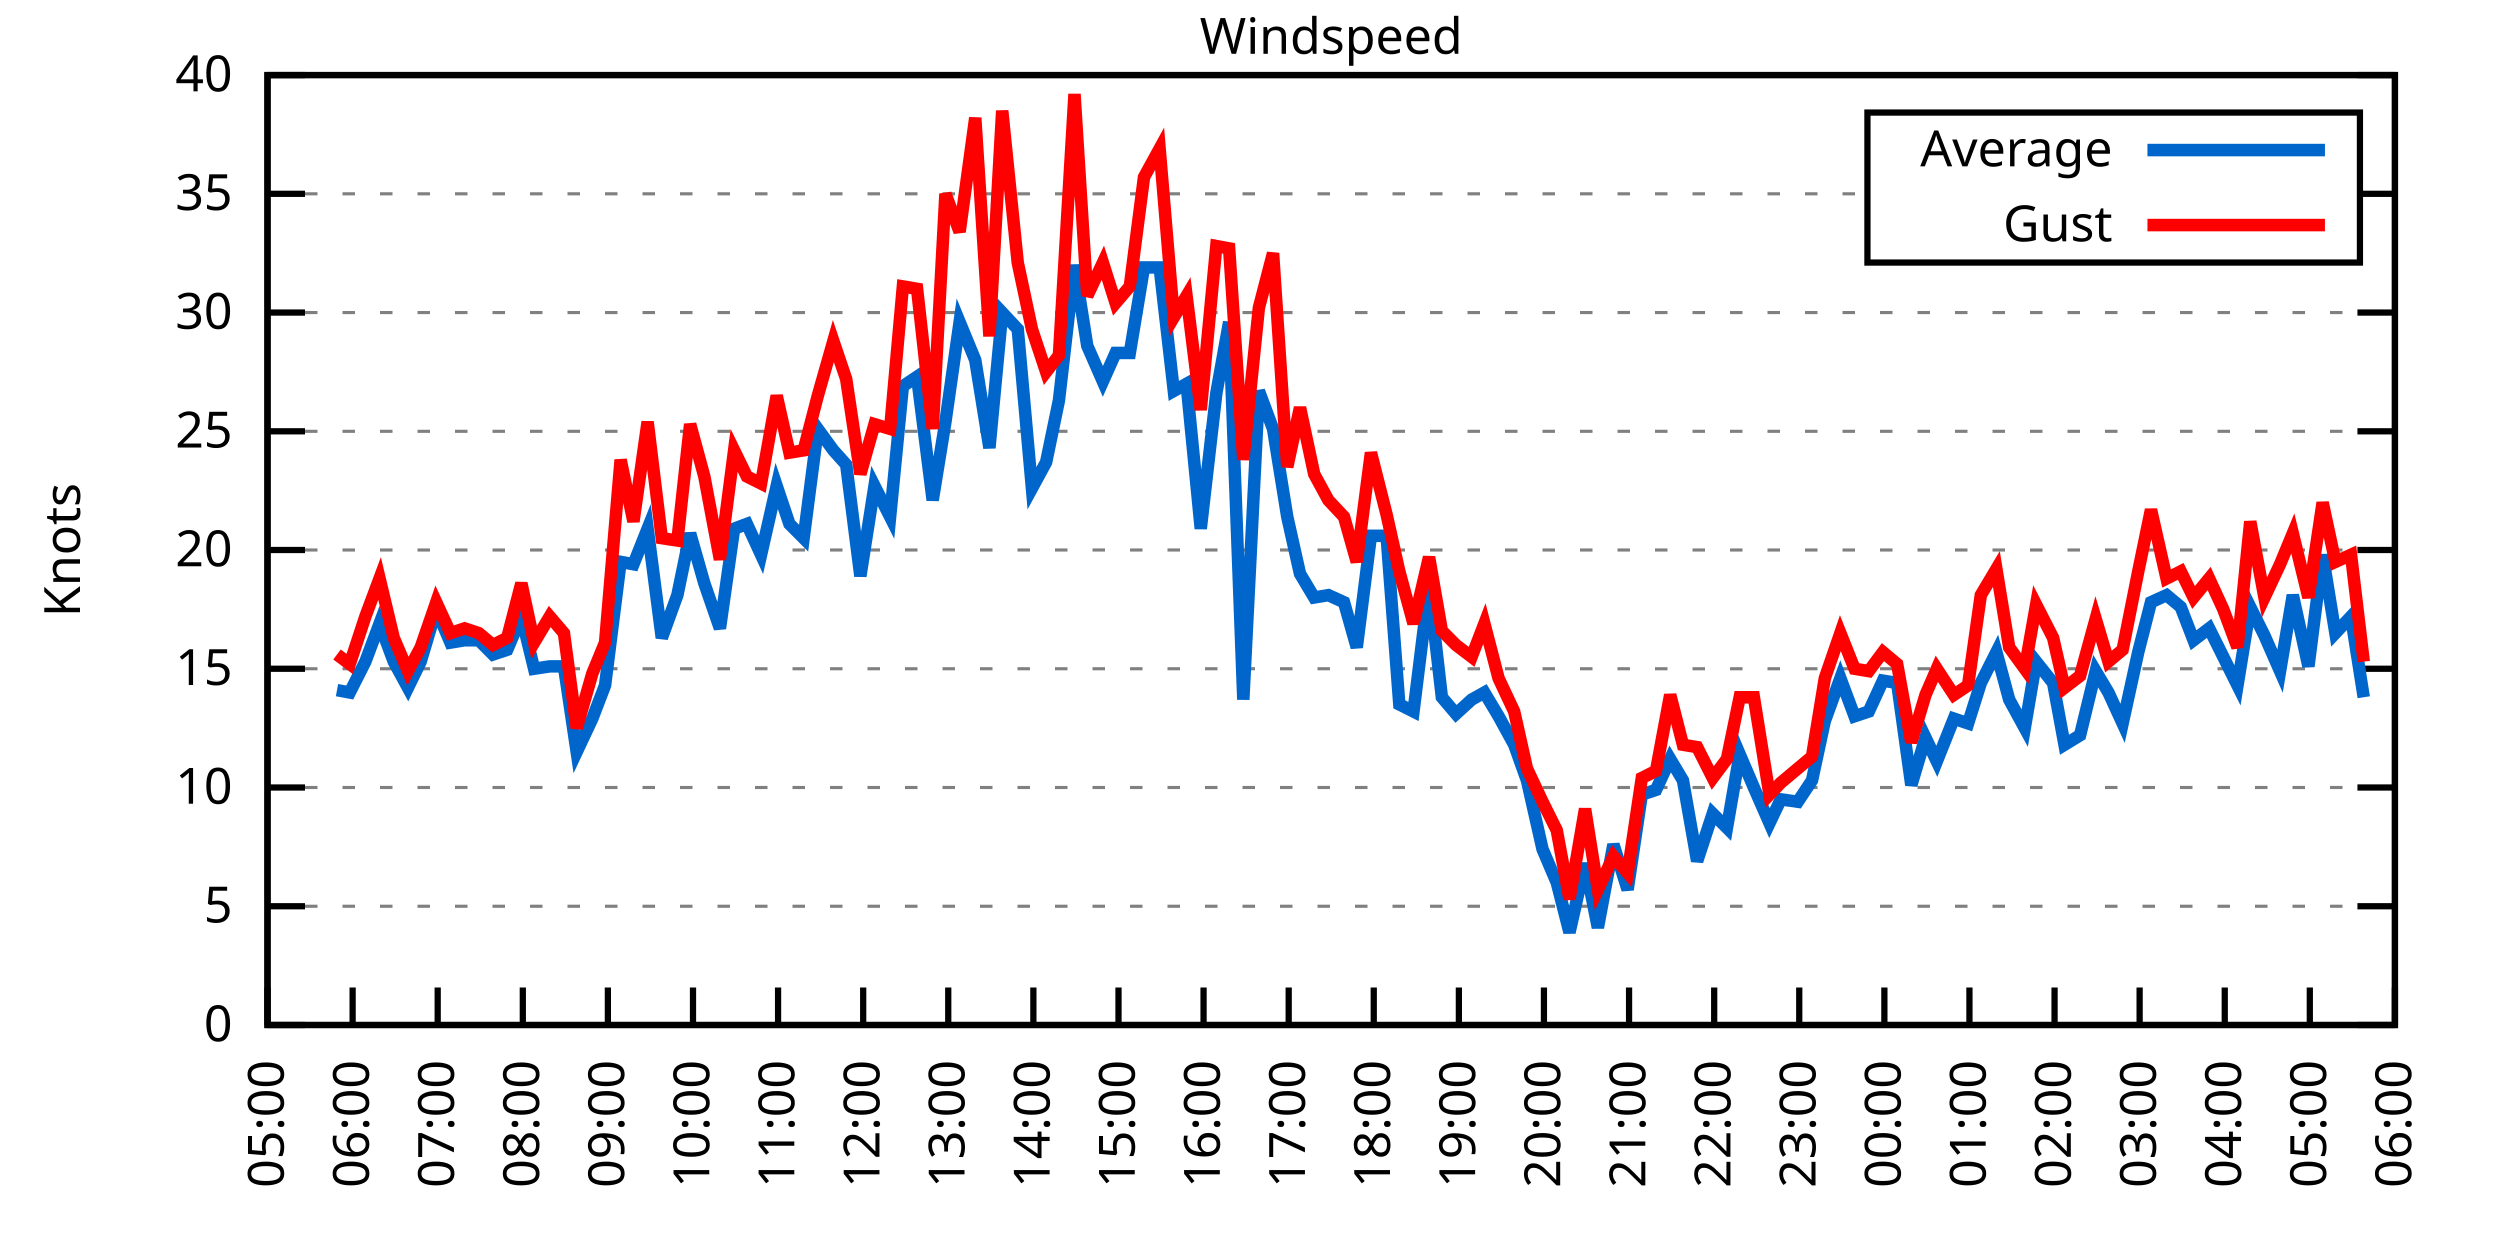
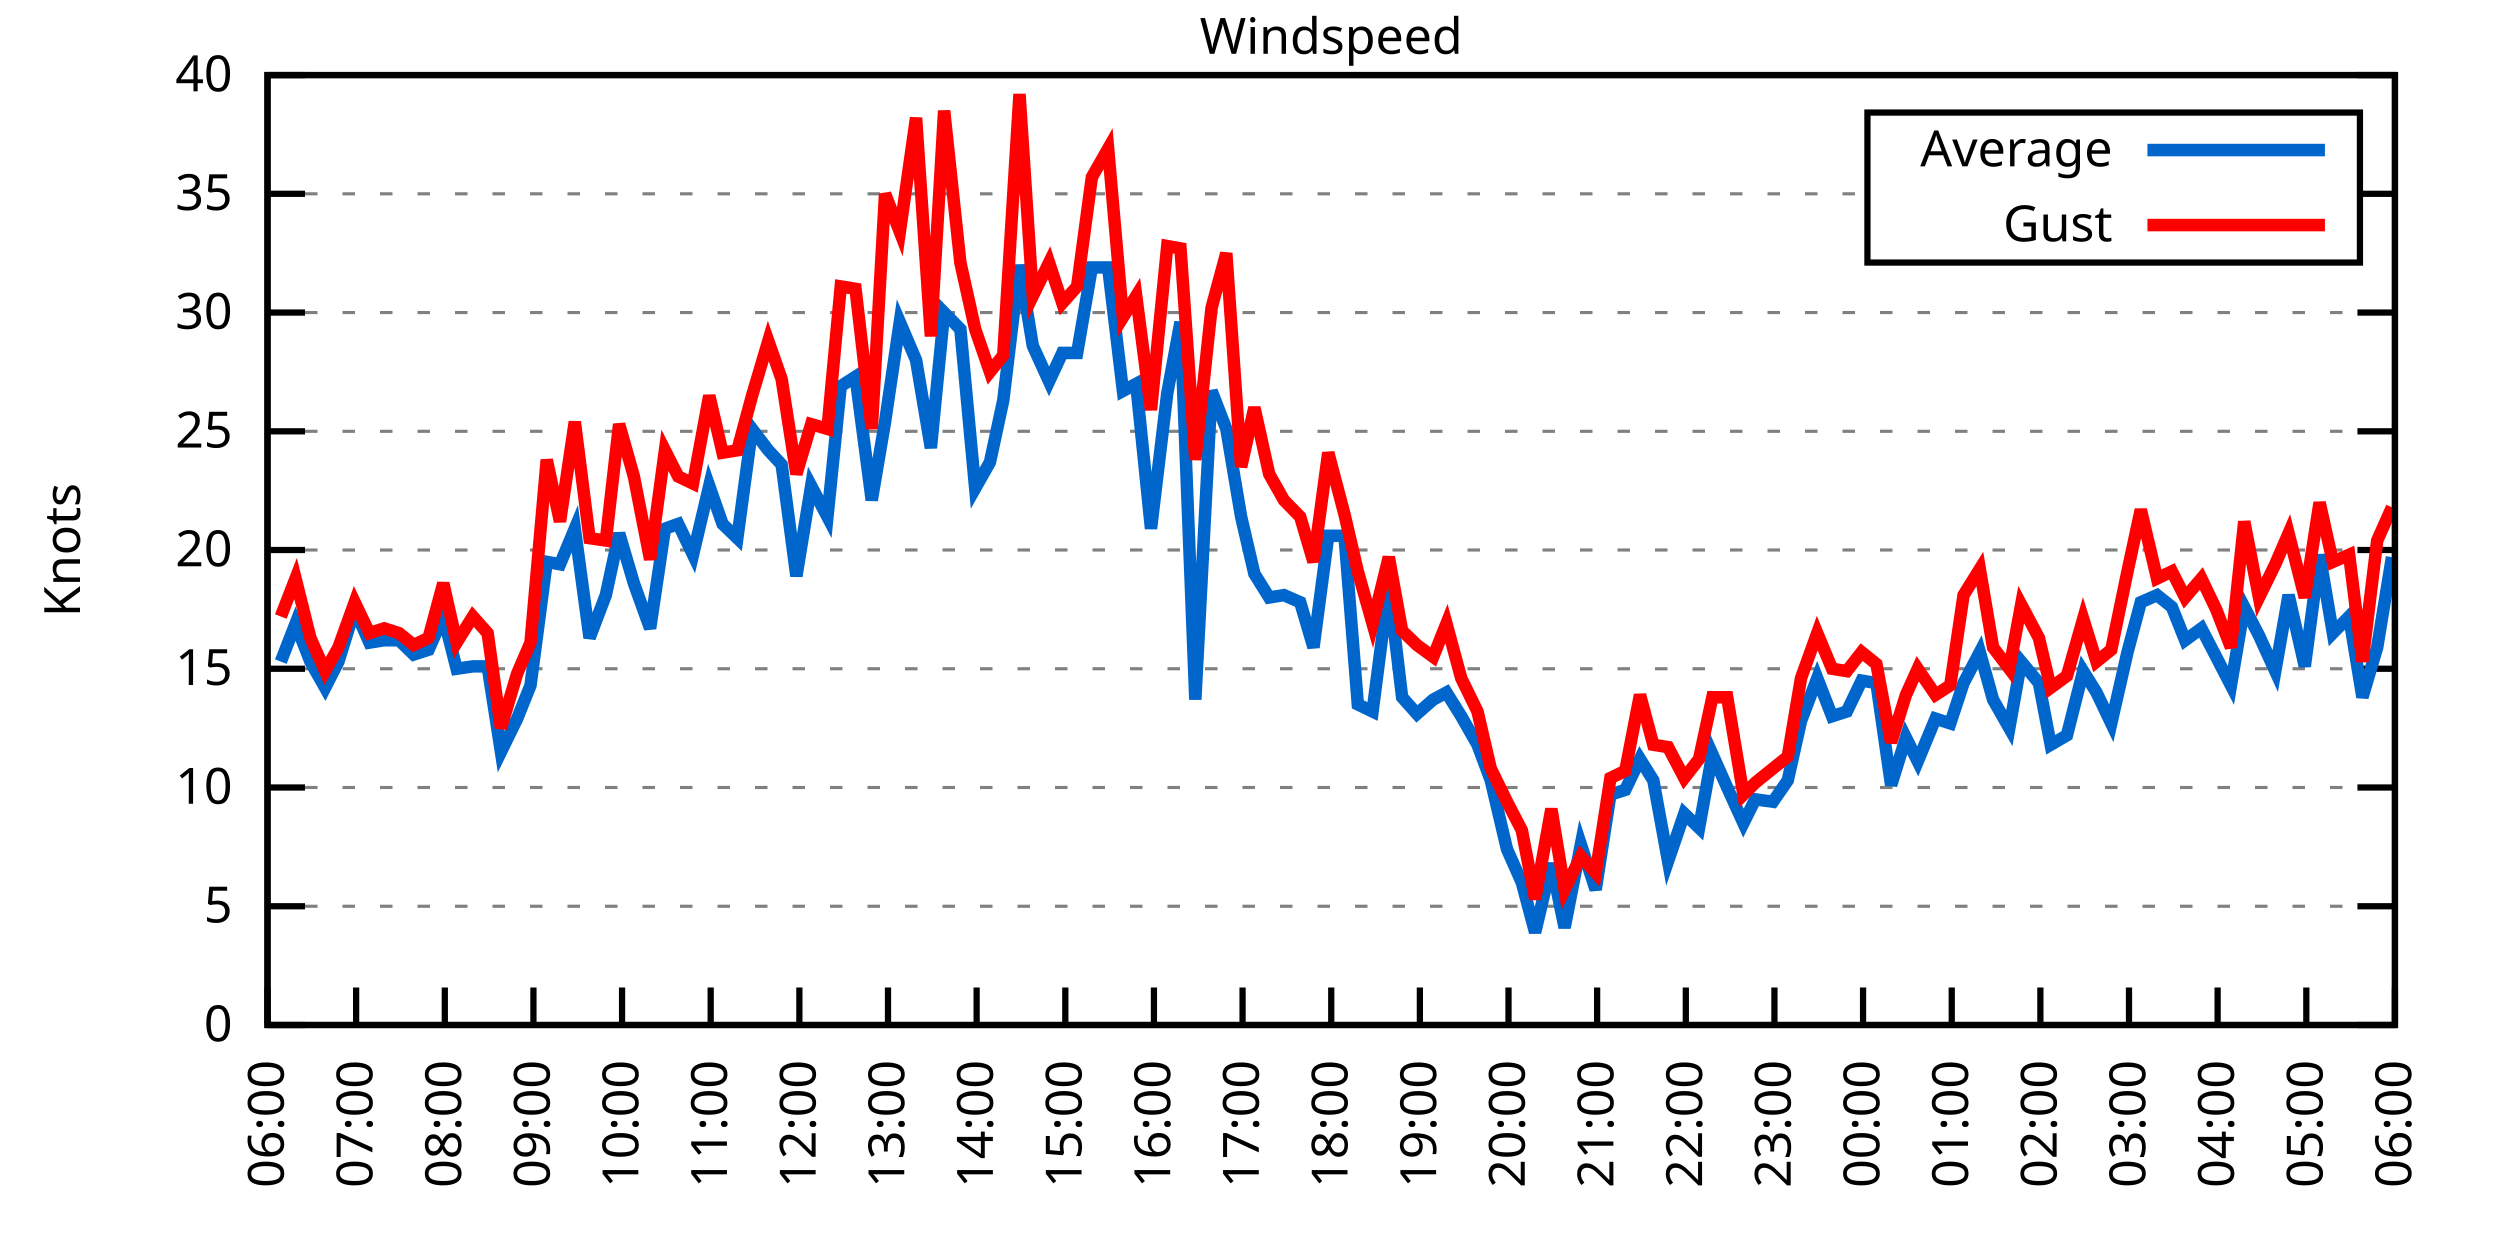
<svg xmlns="http://www.w3.org/2000/svg" xmlns:xlink="http://www.w3.org/1999/xlink" width="400" height="200" viewBox="0 0 400 200">
  <g id="gnuplot_canvas">
    <rect x="0" y="0" width="400" height="200" fill="none" />
    <defs>
      <circle id="gpDot" r="0.5" stroke-width="0.5" stroke="currentColor" />
      <path id="gpPt0" stroke-width="0.333" stroke="currentColor" d="M-1,0 h2 M0,-1 v2" />
      <path id="gpPt1" stroke-width="0.333" stroke="currentColor" d="M-1,-1 L1,1 M1,-1 L-1,1" />
      <path id="gpPt2" stroke-width="0.333" stroke="currentColor" d="M-1,0 L1,0 M0,-1 L0,1 M-1,-1 L1,1 M-1,1 L1,-1" />
      <rect id="gpPt3" stroke-width="0.333" stroke="currentColor" x="-1" y="-1" width="2" height="2" />
      <rect id="gpPt4" stroke-width="0.333" stroke="currentColor" fill="currentColor" x="-1" y="-1" width="2" height="2" />
      <circle id="gpPt5" stroke-width="0.333" stroke="currentColor" cx="0" cy="0" r="1" />
      <use xlink:href="#gpPt5" id="gpPt6" fill="currentColor" stroke="none" />
      <path id="gpPt7" stroke-width="0.333" stroke="currentColor" d="M0,-1.33 L-1.33,0.67 L1.33,0.67 z" />
      <use xlink:href="#gpPt7" id="gpPt8" fill="currentColor" stroke="none" />
      <use xlink:href="#gpPt7" id="gpPt9" stroke="currentColor" transform="rotate(180)" />
      <use xlink:href="#gpPt9" id="gpPt10" fill="currentColor" stroke="none" />
      <use xlink:href="#gpPt3" id="gpPt11" stroke="currentColor" transform="rotate(45)" />
      <use xlink:href="#gpPt11" id="gpPt12" fill="currentColor" stroke="none" />
      <path id="gpPt13" stroke-width="0.333" stroke="currentColor" d="M0,1.330 L1.265,0.411 L0.782,-1.067 L-0.782,-1.076 L-1.265,0.411 z" />
      <use xlink:href="#gpPt13" id="gpPt14" fill="currentColor" stroke="none" />
      <filter id="textbox" filterUnits="objectBoundingBox" x="0" y="0" height="1" width="1">
        <feFlood flood-color="white" flood-opacity="1" result="bgnd" />
        <feComposite in="SourceGraphic" in2="bgnd" operator="atop" />
      </filter>
      <filter id="greybox" filterUnits="objectBoundingBox" x="0" y="0" height="1" width="1">
        <feFlood flood-color="lightgrey" flood-opacity="1" result="grey" />
        <feComposite in="SourceGraphic" in2="grey" operator="atop" />
      </filter>
    </defs>
    <g fill="none" color="white" stroke="currentColor" stroke-width="1.00" stroke-linecap="butt" stroke-linejoin="miter">
</g>
    <g fill="none" color="black" stroke="currentColor" stroke-width="1.00" stroke-linecap="butt" stroke-linejoin="miter">
      <g stroke="none" shape-rendering="crispEdges">
        <polygon fill="rgb(255, 255, 255)" points="42.80,164.00 383.18,164.00 383.18,12.02 42.80,12.02 " />
      </g>
    </g>
    <g fill="none" color="black" stroke="currentColor" stroke-width="1.00" stroke-linecap="butt" stroke-linejoin="miter">
</g>
    <g fill="none" color="black" stroke="black" stroke-width="0.50" stroke-linecap="butt" stroke-linejoin="miter">
</g>
    <g fill="none" color="gray" stroke="currentColor" stroke-width="0.50" stroke-linecap="butt" stroke-linejoin="miter">
      <path stroke="gray" stroke-dasharray="2,4" class="gridline" d="M42.80,164.00 L383.19,164.00  " />
    </g>
    <g fill="none" color="gray" stroke="gray" stroke-width="1.00" stroke-linecap="butt" stroke-linejoin="miter">
</g>
    <g fill="none" color="black" stroke="currentColor" stroke-width="1.00" stroke-linecap="butt" stroke-linejoin="miter">
      <path stroke="black" d="M42.80,164.00 L48.80,164.00 M383.19,164.00 L377.19,164.00  " />
      <g transform="translate(37.20,166.60)" stroke="none" fill="black" font-family="Sans" font-size="8.00" text-anchor="end">
        <text>
          <tspan font-family="Sans"> 0</tspan>
        </text>
      </g>
    </g>
    <g fill="none" color="black" stroke="currentColor" stroke-width="1.00" stroke-linecap="butt" stroke-linejoin="miter">
</g>
    <g fill="none" color="black" stroke="black" stroke-width="0.50" stroke-linecap="butt" stroke-linejoin="miter">
</g>
    <g fill="none" color="gray" stroke="currentColor" stroke-width="0.50" stroke-linecap="butt" stroke-linejoin="miter">
      <path stroke="gray" stroke-dasharray="2,4" class="gridline" d="M42.80,145.00 L383.19,145.00  " />
    </g>
    <g fill="none" color="gray" stroke="gray" stroke-width="1.00" stroke-linecap="butt" stroke-linejoin="miter">
</g>
    <g fill="none" color="black" stroke="currentColor" stroke-width="1.00" stroke-linecap="butt" stroke-linejoin="miter">
      <path stroke="black" d="M42.80,145.00 L48.80,145.00 M383.19,145.00 L377.19,145.00  " />
      <g transform="translate(37.20,147.60)" stroke="none" fill="black" font-family="Sans" font-size="8.00" text-anchor="end">
        <text>
          <tspan font-family="Sans"> 5</tspan>
        </text>
      </g>
    </g>
    <g fill="none" color="black" stroke="currentColor" stroke-width="1.00" stroke-linecap="butt" stroke-linejoin="miter">
</g>
    <g fill="none" color="black" stroke="black" stroke-width="0.50" stroke-linecap="butt" stroke-linejoin="miter">
</g>
    <g fill="none" color="gray" stroke="currentColor" stroke-width="0.50" stroke-linecap="butt" stroke-linejoin="miter">
      <path stroke="gray" stroke-dasharray="2,4" class="gridline" d="M42.80,126.00 L383.19,126.00  " />
    </g>
    <g fill="none" color="gray" stroke="gray" stroke-width="1.00" stroke-linecap="butt" stroke-linejoin="miter">
</g>
    <g fill="none" color="black" stroke="currentColor" stroke-width="1.00" stroke-linecap="butt" stroke-linejoin="miter">
      <path stroke="black" d="M42.80,126.00 L48.80,126.00 M383.19,126.00 L377.19,126.00  " />
      <g transform="translate(37.20,128.60)" stroke="none" fill="black" font-family="Sans" font-size="8.00" text-anchor="end">
        <text>
          <tspan font-family="Sans"> 10</tspan>
        </text>
      </g>
    </g>
    <g fill="none" color="black" stroke="currentColor" stroke-width="1.00" stroke-linecap="butt" stroke-linejoin="miter">
</g>
    <g fill="none" color="black" stroke="black" stroke-width="0.50" stroke-linecap="butt" stroke-linejoin="miter">
</g>
    <g fill="none" color="gray" stroke="currentColor" stroke-width="0.50" stroke-linecap="butt" stroke-linejoin="miter">
      <path stroke="gray" stroke-dasharray="2,4" class="gridline" d="M42.80,107.00 L383.19,107.00  " />
    </g>
    <g fill="none" color="gray" stroke="gray" stroke-width="1.00" stroke-linecap="butt" stroke-linejoin="miter">
</g>
    <g fill="none" color="black" stroke="currentColor" stroke-width="1.00" stroke-linecap="butt" stroke-linejoin="miter">
      <path stroke="black" d="M42.80,107.00 L48.80,107.00 M383.19,107.00 L377.19,107.00  " />
      <g transform="translate(37.20,109.60)" stroke="none" fill="black" font-family="Sans" font-size="8.00" text-anchor="end">
        <text>
          <tspan font-family="Sans"> 15</tspan>
        </text>
      </g>
    </g>
    <g fill="none" color="black" stroke="currentColor" stroke-width="1.00" stroke-linecap="butt" stroke-linejoin="miter">
</g>
    <g fill="none" color="black" stroke="black" stroke-width="0.50" stroke-linecap="butt" stroke-linejoin="miter">
</g>
    <g fill="none" color="gray" stroke="currentColor" stroke-width="0.50" stroke-linecap="butt" stroke-linejoin="miter">
      <path stroke="gray" stroke-dasharray="2,4" class="gridline" d="M42.80,88.00 L383.19,88.00  " />
    </g>
    <g fill="none" color="gray" stroke="gray" stroke-width="1.00" stroke-linecap="butt" stroke-linejoin="miter">
</g>
    <g fill="none" color="black" stroke="currentColor" stroke-width="1.00" stroke-linecap="butt" stroke-linejoin="miter">
      <path stroke="black" d="M42.80,88.00 L48.80,88.00 M383.19,88.00 L377.19,88.00  " />
      <g transform="translate(37.20,90.60)" stroke="none" fill="black" font-family="Sans" font-size="8.00" text-anchor="end">
        <text>
          <tspan font-family="Sans"> 20</tspan>
        </text>
      </g>
    </g>
    <g fill="none" color="black" stroke="currentColor" stroke-width="1.00" stroke-linecap="butt" stroke-linejoin="miter">
</g>
    <g fill="none" color="black" stroke="black" stroke-width="0.50" stroke-linecap="butt" stroke-linejoin="miter">
</g>
    <g fill="none" color="gray" stroke="currentColor" stroke-width="0.50" stroke-linecap="butt" stroke-linejoin="miter">
      <path stroke="gray" stroke-dasharray="2,4" class="gridline" d="M42.80,69.01 L383.19,69.01  " />
    </g>
    <g fill="none" color="gray" stroke="gray" stroke-width="1.00" stroke-linecap="butt" stroke-linejoin="miter">
</g>
    <g fill="none" color="black" stroke="currentColor" stroke-width="1.00" stroke-linecap="butt" stroke-linejoin="miter">
      <path stroke="black" d="M42.80,69.01 L48.80,69.01 M383.19,69.01 L377.19,69.01  " />
      <g transform="translate(37.20,71.61)" stroke="none" fill="black" font-family="Sans" font-size="8.00" text-anchor="end">
        <text>
          <tspan font-family="Sans"> 25</tspan>
        </text>
      </g>
    </g>
    <g fill="none" color="black" stroke="currentColor" stroke-width="1.00" stroke-linecap="butt" stroke-linejoin="miter">
</g>
    <g fill="none" color="black" stroke="black" stroke-width="0.50" stroke-linecap="butt" stroke-linejoin="miter">
</g>
    <g fill="none" color="gray" stroke="currentColor" stroke-width="0.50" stroke-linecap="butt" stroke-linejoin="miter">
      <path stroke="gray" stroke-dasharray="2,4" class="gridline" d="M42.80,50.01 L383.19,50.01  " />
    </g>
    <g fill="none" color="gray" stroke="gray" stroke-width="1.00" stroke-linecap="butt" stroke-linejoin="miter">
</g>
    <g fill="none" color="black" stroke="currentColor" stroke-width="1.00" stroke-linecap="butt" stroke-linejoin="miter">
      <path stroke="black" d="M42.80,50.01 L48.80,50.01 M383.19,50.01 L377.19,50.01  " />
      <g transform="translate(37.20,52.61)" stroke="none" fill="black" font-family="Sans" font-size="8.00" text-anchor="end">
        <text>
          <tspan font-family="Sans"> 30</tspan>
        </text>
      </g>
    </g>
    <g fill="none" color="black" stroke="currentColor" stroke-width="1.00" stroke-linecap="butt" stroke-linejoin="miter">
</g>
    <g fill="none" color="black" stroke="black" stroke-width="0.50" stroke-linecap="butt" stroke-linejoin="miter">
</g>
    <g fill="none" color="gray" stroke="currentColor" stroke-width="0.50" stroke-linecap="butt" stroke-linejoin="miter">
      <path stroke="gray" stroke-dasharray="2,4" class="gridline" d="M42.80,31.01 L298.79,31.01 M377.59,31.01 L383.19,31.01  " />
    </g>
    <g fill="none" color="gray" stroke="gray" stroke-width="1.00" stroke-linecap="butt" stroke-linejoin="miter">
</g>
    <g fill="none" color="black" stroke="currentColor" stroke-width="1.00" stroke-linecap="butt" stroke-linejoin="miter">
      <path stroke="black" d="M42.80,31.01 L48.80,31.01 M383.19,31.01 L377.19,31.01  " />
      <g transform="translate(37.20,33.61)" stroke="none" fill="black" font-family="Sans" font-size="8.00" text-anchor="end">
        <text>
          <tspan font-family="Sans"> 35</tspan>
        </text>
      </g>
    </g>
    <g fill="none" color="black" stroke="currentColor" stroke-width="1.00" stroke-linecap="butt" stroke-linejoin="miter">
</g>
    <g fill="none" color="black" stroke="black" stroke-width="0.50" stroke-linecap="butt" stroke-linejoin="miter">
</g>
    <g fill="none" color="gray" stroke="currentColor" stroke-width="0.50" stroke-linecap="butt" stroke-linejoin="miter">
      <path stroke="gray" stroke-dasharray="2,4" class="gridline" d="M42.80,12.01 L383.19,12.01  " />
    </g>
    <g fill="none" color="gray" stroke="gray" stroke-width="1.00" stroke-linecap="butt" stroke-linejoin="miter">
</g>
    <g fill="none" color="black" stroke="currentColor" stroke-width="1.00" stroke-linecap="butt" stroke-linejoin="miter">
      <path stroke="black" d="M42.80,12.01 L48.80,12.01 M383.19,12.01 L377.19,12.01  " />
      <g transform="translate(37.20,14.61)" stroke="none" fill="black" font-family="Sans" font-size="8.00" text-anchor="end">
        <text>
          <tspan font-family="Sans"> 40</tspan>
        </text>
      </g>
    </g>
    <g fill="none" color="black" stroke="currentColor" stroke-width="1.00" stroke-linecap="butt" stroke-linejoin="miter">
      <path stroke="black" d="M42.80,164.00 L42.80,158.00  " />
      <g transform="translate(45.40,169.60) rotate(270.00)" stroke="none" fill="black" font-family="Sans" font-size="8.00" text-anchor="end">
        <text>
-           <tspan font-family="Sans">05:00</tspan>
-         </text>
-       </g>
-     </g>
-     <g fill="none" color="black" stroke="currentColor" stroke-width="1.00" stroke-linecap="butt" stroke-linejoin="miter">
-       <path stroke="black" d="M56.42,164.00 L56.42,158.00  " />
-       <g transform="translate(59.02,169.60) rotate(270.00)" stroke="none" fill="black" font-family="Sans" font-size="8.00" text-anchor="end">
-         <text>
          <tspan font-family="Sans">06:00</tspan>
        </text>
      </g>
    </g>
    <g fill="none" color="black" stroke="currentColor" stroke-width="1.00" stroke-linecap="butt" stroke-linejoin="miter">
-       <path stroke="black" d="M70.03,164.00 L70.03,158.00  " />
-       <g transform="translate(72.63,169.60) rotate(270.00)" stroke="none" fill="black" font-family="Sans" font-size="8.00" text-anchor="end">
+       <path stroke="black" d="M56.98,164.00 L56.98,158.00  " />
+       <g transform="translate(59.58,169.60) rotate(270.00)" stroke="none" fill="black" font-family="Sans" font-size="8.00" text-anchor="end">
        <text>
          <tspan font-family="Sans">07:00</tspan>
        </text>
      </g>
    </g>
    <g fill="none" color="black" stroke="currentColor" stroke-width="1.00" stroke-linecap="butt" stroke-linejoin="miter">
-       <path stroke="black" d="M83.65,164.00 L83.65,158.00  " />
-       <g transform="translate(86.25,169.60) rotate(270.00)" stroke="none" fill="black" font-family="Sans" font-size="8.00" text-anchor="end">
+       <path stroke="black" d="M71.17,164.00 L71.17,158.00  " />
+       <g transform="translate(73.77,169.60) rotate(270.00)" stroke="none" fill="black" font-family="Sans" font-size="8.00" text-anchor="end">
        <text>
          <tspan font-family="Sans">08:00</tspan>
        </text>
      </g>
    </g>
    <g fill="none" color="black" stroke="currentColor" stroke-width="1.00" stroke-linecap="butt" stroke-linejoin="miter">
-       <path stroke="black" d="M97.26,164.00 L97.26,158.00  " />
-       <g transform="translate(99.86,169.60) rotate(270.00)" stroke="none" fill="black" font-family="Sans" font-size="8.00" text-anchor="end">
+       <path stroke="black" d="M85.35,164.00 L85.35,158.00  " />
+       <g transform="translate(87.95,169.60) rotate(270.00)" stroke="none" fill="black" font-family="Sans" font-size="8.00" text-anchor="end">
        <text>
          <tspan font-family="Sans">09:00</tspan>
        </text>
      </g>
    </g>
    <g fill="none" color="black" stroke="currentColor" stroke-width="1.00" stroke-linecap="butt" stroke-linejoin="miter">
-       <path stroke="black" d="M110.88,164.00 L110.88,158.00  " />
-       <g transform="translate(113.48,169.60) rotate(270.00)" stroke="none" fill="black" font-family="Sans" font-size="8.00" text-anchor="end">
+       <path stroke="black" d="M99.53,164.00 L99.53,158.00  " />
+       <g transform="translate(102.13,169.60) rotate(270.00)" stroke="none" fill="black" font-family="Sans" font-size="8.00" text-anchor="end">
        <text>
          <tspan font-family="Sans">10:00</tspan>
        </text>
      </g>
    </g>
    <g fill="none" color="black" stroke="currentColor" stroke-width="1.00" stroke-linecap="butt" stroke-linejoin="miter">
-       <path stroke="black" d="M124.49,164.00 L124.49,158.00  " />
-       <g transform="translate(127.09,169.60) rotate(270.00)" stroke="none" fill="black" font-family="Sans" font-size="8.00" text-anchor="end">
+       <path stroke="black" d="M113.71,164.00 L113.71,158.00  " />
+       <g transform="translate(116.31,169.60) rotate(270.00)" stroke="none" fill="black" font-family="Sans" font-size="8.00" text-anchor="end">
        <text>
          <tspan font-family="Sans">11:00</tspan>
        </text>
      </g>
    </g>
    <g fill="none" color="black" stroke="currentColor" stroke-width="1.00" stroke-linecap="butt" stroke-linejoin="miter">
-       <path stroke="black" d="M138.11,164.00 L138.11,158.00  " />
-       <g transform="translate(140.71,169.60) rotate(270.00)" stroke="none" fill="black" font-family="Sans" font-size="8.00" text-anchor="end">
+       <path stroke="black" d="M127.90,164.00 L127.90,158.00  " />
+       <g transform="translate(130.50,169.60) rotate(270.00)" stroke="none" fill="black" font-family="Sans" font-size="8.00" text-anchor="end">
        <text>
          <tspan font-family="Sans">12:00</tspan>
        </text>
      </g>
    </g>
    <g fill="none" color="black" stroke="currentColor" stroke-width="1.00" stroke-linecap="butt" stroke-linejoin="miter">
-       <path stroke="black" d="M151.72,164.00 L151.72,158.00  " />
-       <g transform="translate(154.32,169.60) rotate(270.00)" stroke="none" fill="black" font-family="Sans" font-size="8.00" text-anchor="end">
+       <path stroke="black" d="M142.08,164.00 L142.08,158.00  " />
+       <g transform="translate(144.68,169.60) rotate(270.00)" stroke="none" fill="black" font-family="Sans" font-size="8.00" text-anchor="end">
        <text>
          <tspan font-family="Sans">13:00</tspan>
        </text>
      </g>
    </g>
    <g fill="none" color="black" stroke="currentColor" stroke-width="1.00" stroke-linecap="butt" stroke-linejoin="miter">
-       <path stroke="black" d="M165.34,164.00 L165.34,158.00  " />
-       <g transform="translate(167.94,169.60) rotate(270.00)" stroke="none" fill="black" font-family="Sans" font-size="8.00" text-anchor="end">
+       <path stroke="black" d="M156.26,164.00 L156.26,158.00  " />
+       <g transform="translate(158.86,169.60) rotate(270.00)" stroke="none" fill="black" font-family="Sans" font-size="8.00" text-anchor="end">
        <text>
          <tspan font-family="Sans">14:00</tspan>
        </text>
      </g>
    </g>
    <g fill="none" color="black" stroke="currentColor" stroke-width="1.00" stroke-linecap="butt" stroke-linejoin="miter">
-       <path stroke="black" d="M178.96,164.00 L178.96,158.00  " />
-       <g transform="translate(181.56,169.60) rotate(270.00)" stroke="none" fill="black" font-family="Sans" font-size="8.00" text-anchor="end">
+       <path stroke="black" d="M170.45,164.00 L170.45,158.00  " />
+       <g transform="translate(173.05,169.60) rotate(270.00)" stroke="none" fill="black" font-family="Sans" font-size="8.00" text-anchor="end">
        <text>
          <tspan font-family="Sans">15:00</tspan>
        </text>
      </g>
    </g>
    <g fill="none" color="black" stroke="currentColor" stroke-width="1.00" stroke-linecap="butt" stroke-linejoin="miter">
-       <path stroke="black" d="M192.57,164.00 L192.57,158.00  " />
-       <g transform="translate(195.17,169.60) rotate(270.00)" stroke="none" fill="black" font-family="Sans" font-size="8.00" text-anchor="end">
+       <path stroke="black" d="M184.63,164.00 L184.63,158.00  " />
+       <g transform="translate(187.23,169.60) rotate(270.00)" stroke="none" fill="black" font-family="Sans" font-size="8.00" text-anchor="end">
        <text>
          <tspan font-family="Sans">16:00</tspan>
        </text>
      </g>
    </g>
    <g fill="none" color="black" stroke="currentColor" stroke-width="1.00" stroke-linecap="butt" stroke-linejoin="miter">
-       <path stroke="black" d="M206.19,164.00 L206.19,158.00  " />
-       <g transform="translate(208.79,169.60) rotate(270.00)" stroke="none" fill="black" font-family="Sans" font-size="8.00" text-anchor="end">
+       <path stroke="black" d="M198.81,164.00 L198.81,158.00  " />
+       <g transform="translate(201.41,169.60) rotate(270.00)" stroke="none" fill="black" font-family="Sans" font-size="8.00" text-anchor="end">
        <text>
          <tspan font-family="Sans">17:00</tspan>
        </text>
      </g>
    </g>
    <g fill="none" color="black" stroke="currentColor" stroke-width="1.00" stroke-linecap="butt" stroke-linejoin="miter">
-       <path stroke="black" d="M219.80,164.00 L219.80,158.00  " />
-       <g transform="translate(222.40,169.60) rotate(270.00)" stroke="none" fill="black" font-family="Sans" font-size="8.00" text-anchor="end">
+       <path stroke="black" d="M213.00,164.00 L213.00,158.00  " />
+       <g transform="translate(215.60,169.60) rotate(270.00)" stroke="none" fill="black" font-family="Sans" font-size="8.00" text-anchor="end">
        <text>
          <tspan font-family="Sans">18:00</tspan>
        </text>
      </g>
    </g>
    <g fill="none" color="black" stroke="currentColor" stroke-width="1.00" stroke-linecap="butt" stroke-linejoin="miter">
-       <path stroke="black" d="M233.42,164.00 L233.42,158.00  " />
-       <g transform="translate(236.02,169.60) rotate(270.00)" stroke="none" fill="black" font-family="Sans" font-size="8.00" text-anchor="end">
+       <path stroke="black" d="M227.18,164.00 L227.18,158.00  " />
+       <g transform="translate(229.78,169.60) rotate(270.00)" stroke="none" fill="black" font-family="Sans" font-size="8.00" text-anchor="end">
        <text>
          <tspan font-family="Sans">19:00</tspan>
        </text>
      </g>
    </g>
    <g fill="none" color="black" stroke="currentColor" stroke-width="1.00" stroke-linecap="butt" stroke-linejoin="miter">
-       <path stroke="black" d="M247.03,164.00 L247.03,158.00  " />
-       <g transform="translate(249.63,169.60) rotate(270.00)" stroke="none" fill="black" font-family="Sans" font-size="8.00" text-anchor="end">
+       <path stroke="black" d="M241.36,164.00 L241.36,158.00  " />
+       <g transform="translate(243.96,169.60) rotate(270.00)" stroke="none" fill="black" font-family="Sans" font-size="8.00" text-anchor="end">
        <text>
          <tspan font-family="Sans">20:00</tspan>
        </text>
      </g>
    </g>
    <g fill="none" color="black" stroke="currentColor" stroke-width="1.00" stroke-linecap="butt" stroke-linejoin="miter">
-       <path stroke="black" d="M260.65,164.00 L260.65,158.00  " />
-       <g transform="translate(263.25,169.60) rotate(270.00)" stroke="none" fill="black" font-family="Sans" font-size="8.00" text-anchor="end">
+       <path stroke="black" d="M255.54,164.00 L255.54,158.00  " />
+       <g transform="translate(258.14,169.60) rotate(270.00)" stroke="none" fill="black" font-family="Sans" font-size="8.00" text-anchor="end">
        <text>
          <tspan font-family="Sans">21:00</tspan>
        </text>
      </g>
    </g>
    <g fill="none" color="black" stroke="currentColor" stroke-width="1.00" stroke-linecap="butt" stroke-linejoin="miter">
-       <path stroke="black" d="M274.27,164.00 L274.27,158.00  " />
-       <g transform="translate(276.87,169.60) rotate(270.00)" stroke="none" fill="black" font-family="Sans" font-size="8.00" text-anchor="end">
+       <path stroke="black" d="M269.73,164.00 L269.73,158.00  " />
+       <g transform="translate(272.33,169.60) rotate(270.00)" stroke="none" fill="black" font-family="Sans" font-size="8.00" text-anchor="end">
        <text>
          <tspan font-family="Sans">22:00</tspan>
        </text>
      </g>
    </g>
    <g fill="none" color="black" stroke="currentColor" stroke-width="1.00" stroke-linecap="butt" stroke-linejoin="miter">
-       <path stroke="black" d="M287.88,164.00 L287.88,158.00  " />
-       <g transform="translate(290.48,169.60) rotate(270.00)" stroke="none" fill="black" font-family="Sans" font-size="8.00" text-anchor="end">
+       <path stroke="black" d="M283.91,164.00 L283.91,158.00  " />
+       <g transform="translate(286.51,169.60) rotate(270.00)" stroke="none" fill="black" font-family="Sans" font-size="8.00" text-anchor="end">
        <text>
          <tspan font-family="Sans">23:00</tspan>
        </text>
      </g>
    </g>
    <g fill="none" color="black" stroke="currentColor" stroke-width="1.00" stroke-linecap="butt" stroke-linejoin="miter">
-       <path stroke="black" d="M301.50,164.00 L301.50,158.00  " />
-       <g transform="translate(304.10,169.60) rotate(270.00)" stroke="none" fill="black" font-family="Sans" font-size="8.00" text-anchor="end">
+       <path stroke="black" d="M298.09,164.00 L298.09,158.00  " />
+       <g transform="translate(300.69,169.60) rotate(270.00)" stroke="none" fill="black" font-family="Sans" font-size="8.00" text-anchor="end">
        <text>
          <tspan font-family="Sans">00:00</tspan>
        </text>
      </g>
    </g>
    <g fill="none" color="black" stroke="currentColor" stroke-width="1.00" stroke-linecap="butt" stroke-linejoin="miter">
-       <path stroke="black" d="M315.11,164.00 L315.11,158.00  " />
-       <g transform="translate(317.71,169.60) rotate(270.00)" stroke="none" fill="black" font-family="Sans" font-size="8.00" text-anchor="end">
+       <path stroke="black" d="M312.28,164.00 L312.28,158.00  " />
+       <g transform="translate(314.88,169.60) rotate(270.00)" stroke="none" fill="black" font-family="Sans" font-size="8.00" text-anchor="end">
        <text>
          <tspan font-family="Sans">01:00</tspan>
        </text>
      </g>
    </g>
    <g fill="none" color="black" stroke="currentColor" stroke-width="1.00" stroke-linecap="butt" stroke-linejoin="miter">
-       <path stroke="black" d="M328.73,164.00 L328.73,158.00  " />
-       <g transform="translate(331.33,169.60) rotate(270.00)" stroke="none" fill="black" font-family="Sans" font-size="8.00" text-anchor="end">
+       <path stroke="black" d="M326.46,164.00 L326.46,158.00  " />
+       <g transform="translate(329.06,169.60) rotate(270.00)" stroke="none" fill="black" font-family="Sans" font-size="8.00" text-anchor="end">
        <text>
          <tspan font-family="Sans">02:00</tspan>
        </text>
      </g>
    </g>
    <g fill="none" color="black" stroke="currentColor" stroke-width="1.00" stroke-linecap="butt" stroke-linejoin="miter">
-       <path stroke="black" d="M342.34,164.00 L342.34,158.00  " />
-       <g transform="translate(344.94,169.60) rotate(270.00)" stroke="none" fill="black" font-family="Sans" font-size="8.00" text-anchor="end">
+       <path stroke="black" d="M340.64,164.00 L340.64,158.00  " />
+       <g transform="translate(343.24,169.60) rotate(270.00)" stroke="none" fill="black" font-family="Sans" font-size="8.00" text-anchor="end">
        <text>
          <tspan font-family="Sans">03:00</tspan>
        </text>
      </g>
    </g>
    <g fill="none" color="black" stroke="currentColor" stroke-width="1.00" stroke-linecap="butt" stroke-linejoin="miter">
-       <path stroke="black" d="M355.96,164.00 L355.96,158.00  " />
-       <g transform="translate(358.56,169.60) rotate(270.00)" stroke="none" fill="black" font-family="Sans" font-size="8.00" text-anchor="end">
+       <path stroke="black" d="M354.82,164.00 L354.82,158.00  " />
+       <g transform="translate(357.42,169.60) rotate(270.00)" stroke="none" fill="black" font-family="Sans" font-size="8.00" text-anchor="end">
        <text>
          <tspan font-family="Sans">04:00</tspan>
        </text>
      </g>
    </g>
    <g fill="none" color="black" stroke="currentColor" stroke-width="1.00" stroke-linecap="butt" stroke-linejoin="miter">
-       <path stroke="black" d="M369.57,164.00 L369.57,158.00  " />
-       <g transform="translate(372.17,169.60) rotate(270.00)" stroke="none" fill="black" font-family="Sans" font-size="8.00" text-anchor="end">
+       <path stroke="black" d="M369.01,164.00 L369.01,158.00  " />
+       <g transform="translate(371.61,169.60) rotate(270.00)" stroke="none" fill="black" font-family="Sans" font-size="8.00" text-anchor="end">
        <text>
          <tspan font-family="Sans">05:00</tspan>
        </text>
      </g>
    </g>
    <g fill="none" color="black" stroke="currentColor" stroke-width="1.00" stroke-linecap="butt" stroke-linejoin="miter">
      <path stroke="black" d="M383.19,164.00 L383.19,158.00  " />
      <g transform="translate(385.79,169.60) rotate(270.00)" stroke="none" fill="black" font-family="Sans" font-size="8.00" text-anchor="end">
        <text>
          <tspan font-family="Sans">06:00</tspan>
        </text>
      </g>
    </g>
    <g fill="none" color="black" stroke="currentColor" stroke-width="1.00" stroke-linecap="butt" stroke-linejoin="miter">
</g>
    <g fill="none" color="black" stroke="currentColor" stroke-width="1.00" stroke-linecap="butt" stroke-linejoin="miter">
      <path stroke="black" d="M42.80,12.01 L42.80,164.00 L383.19,164.00 L383.19,12.01 L42.80,12.01 Z  " />
    </g>
    <g fill="none" color="black" stroke="currentColor" stroke-width="1.00" stroke-linecap="butt" stroke-linejoin="miter">
</g>
    <g fill="none" color="black" stroke="currentColor" stroke-width="1.00" stroke-linecap="butt" stroke-linejoin="miter">
      <path stroke="black" d="M298.79,42.01 L298.79,18.01 L377.59,18.01 L377.59,42.01 L298.79,42.01 Z  " />
    </g>
    <g id="Windspeed_plot_1">
      <g fill="none" color="white" stroke="black" stroke-width="2.00" stroke-linecap="butt" stroke-linejoin="miter">
</g>
      <g fill="none" color="black" stroke="currentColor" stroke-width="2.00" stroke-linecap="butt" stroke-linejoin="miter">
        <g transform="translate(337.99,26.61)" stroke="none" fill="black" font-family="Sans" font-size="8.00" text-anchor="end">
          <text>
            <tspan font-family="Sans">Average</tspan>
          </text>
        </g>
      </g>
      <g fill="none" color="black" stroke="currentColor" stroke-width="2.00" stroke-linecap="butt" stroke-linejoin="miter">
-         <path stroke="rgb(  0, 102, 204)" d="M343.59,24.01 L371.99,24.01 M53.92,110.42 L55.96,110.80 L58.46,105.86 L60.73,99.78 L63.00,105.86 L65.27,110.04   L67.31,105.86 L69.80,97.50 L72.07,102.82 L74.34,102.44 L76.61,102.44 L78.88,104.72 L81.15,103.96 L83.42,98.64   L85.46,107.00 L87.96,106.62 L90.23,106.62 L92.27,120.30 L94.77,114.98 L96.81,109.66 L99.30,89.90 L101.35,90.28   L103.62,84.59 L105.89,102.06 L108.38,95.22 L110.42,85.35 L112.69,93.32 L115.19,100.54 L117.46,84.59 L119.50,83.83   L121.77,88.76 L124.27,77.75 L126.31,83.83 L128.58,86.11 L130.85,68.63 L133.34,72.05 L135.39,74.33 L137.66,92.18   L139.92,77.75 L142.42,82.69 L144.46,61.79 L146.73,60.27 L149.23,80.03 L151.27,67.49 L153.54,51.53 L156.04,57.61   L158.31,71.67 L160.35,50.01 L162.84,52.67 L165.11,78.13 L167.38,73.95 L169.43,64.07 L171.92,42.41 L173.96,55.33   L176.46,61.03 L178.50,56.47 L180.77,56.47 L183.04,42.79 L185.54,42.79 L187.81,62.55 L189.85,61.41 L192.12,84.59   L194.61,62.93 L196.66,51.53 L198.93,111.94 L201.42,62.55 L203.69,68.63 L205.96,82.69 L208.00,91.80 L210.27,95.60   L212.54,95.22 L215.04,96.36 L217.08,103.58 L219.35,85.73 L221.85,85.73 L223.89,112.70 L226.16,113.84 L228.65,93.70   L230.70,111.56 L232.96,114.22 L235.46,111.94 L237.50,110.80 L239.77,114.60 L242.27,119.16 L244.31,124.86 L246.81,135.88   L249.08,141.20 L251.12,149.18 L253.61,138.16 L255.66,148.42 L258.15,135.12 L260.42,142.34 L262.69,127.14 L264.96,126.38   L267.23,121.44 L269.27,124.86 L271.54,137.78 L274.04,130.18 L276.31,132.46 L278.35,120.68 L280.62,126.00 L283.12,131.70   L284.93,127.90 L287.65,128.28 L289.92,124.86 L291.97,115.36 L294.46,108.52 L296.73,114.60 L299.00,113.84 L301.27,108.90   L303.54,109.28 L305.81,125.62 L308.08,118.02 L309.89,121.82 L312.62,114.98 L314.89,115.74 L316.93,109.28 L319.42,104.34   L321.47,111.94 L323.96,116.50 L325.78,105.86 L328.50,109.28 L330.32,119.16 L332.81,117.64 L335.31,107.38 L337.35,110.80   L339.62,115.74 L342.12,104.34 L344.16,96.36 L346.65,95.22 L348.92,97.12 L350.97,102.44 L353.46,100.54 L355.73,105.10   L358.00,109.66 L360.04,97.12 L362.31,101.68 L364.81,107.38 L366.85,95.22 L369.35,106.62 L371.62,88.76 L373.66,101.30   L376.16,98.64 L378.20,111.56  " />
+         <path stroke="rgb(  0, 102, 204)" d="M343.59,24.01 L371.99,24.01 M44.93,105.86 L47.29,99.78 L49.66,105.86 L52.02,110.04 L54.15,105.86 L56.75,97.50   L59.11,102.82 L61.47,102.44 L63.84,102.44 L66.20,104.72 L68.57,103.96 L70.93,98.64 L73.06,107.00 L75.66,106.62   L78.02,106.62 L80.15,120.30 L82.75,114.98 L84.88,109.66 L87.48,89.90 L89.60,90.28 L91.97,84.59 L94.33,102.06   L96.93,95.22 L99.06,85.35 L101.42,93.32 L104.02,100.54 L106.39,84.59 L108.51,83.83 L110.88,88.76 L113.48,77.75   L115.61,83.83 L117.97,86.11 L120.33,68.63 L122.93,72.05 L125.06,74.33 L127.42,92.18 L129.79,77.75 L132.39,82.69   L134.52,61.79 L136.88,60.27 L139.48,80.03 L141.61,67.49 L143.97,51.53 L146.57,57.61 L148.94,71.67 L151.06,50.01   L153.66,52.67 L156.03,78.13 L158.39,73.95 L160.52,64.07 L163.12,42.41 L165.25,55.33 L167.85,61.03 L169.97,56.47   L172.34,56.47 L174.70,42.79 L177.30,42.79 L179.67,62.55 L181.79,61.41 L184.16,84.59 L186.76,62.93 L188.88,51.53   L191.25,111.94 L193.85,62.55 L196.21,68.63 L198.58,82.69 L200.70,91.80 L203.07,95.60 L205.43,95.22 L208.03,96.36   L210.16,103.58 L212.52,85.73 L215.12,85.73 L217.25,112.70 L219.61,113.84 L222.21,93.70 L224.34,111.56 L226.71,114.22   L229.31,111.94 L231.43,110.80 L233.80,114.60 L236.40,119.16 L238.52,124.86 L241.12,135.88 L243.49,141.20 L245.62,149.18   L248.22,138.16 L250.34,148.42 L252.94,135.12 L255.31,142.34 L257.67,127.14 L260.04,126.38 L262.40,121.44 L264.53,124.86   L266.89,137.78 L269.49,130.18 L271.85,132.46 L273.98,120.68 L276.35,126.00 L278.95,131.70 L280.84,127.90 L283.67,128.28   L286.04,124.86 L288.16,115.36 L290.76,108.52 L293.13,114.60 L295.49,113.84 L297.86,108.90 L300.22,109.28 L302.58,125.62   L304.95,118.02 L306.84,121.82 L309.68,114.98 L312.04,115.74 L314.17,109.28 L316.77,104.34 L318.89,111.94 L321.49,116.50   L323.39,105.86 L326.22,109.28 L328.11,119.16 L330.71,117.64 L333.31,107.38 L335.44,110.80 L337.80,115.74 L340.40,104.34   L342.53,96.36 L345.13,95.22 L347.50,97.12 L349.62,102.44 L352.22,100.54 L354.59,105.10 L356.95,109.66 L359.08,97.12   L361.44,101.68 L364.04,107.38 L366.17,95.22 L368.77,106.62 L371.13,88.76 L373.26,101.30 L375.86,98.64 L377.99,111.56   L380.35,103.58 L382.72,89.14  " />
      </g>
    </g>
    <g id="Windspeed_plot_2">
      <g fill="none" color="black" stroke="currentColor" stroke-width="2.00" stroke-linecap="butt" stroke-linejoin="miter">
        <g transform="translate(337.99,38.61)" stroke="none" fill="black" font-family="Sans" font-size="8.00" text-anchor="end">
          <text>
            <tspan font-family="Sans">Gust</tspan>
          </text>
        </g>
      </g>
      <g fill="none" color="black" stroke="currentColor" stroke-width="2.00" stroke-linecap="butt" stroke-linejoin="miter">
-         <path stroke="rgb(255,   0,   0)" d="M343.59,36.01 L371.99,36.01 M53.92,104.72 L55.96,106.24 L58.46,98.64 L60.73,92.56 L63.00,102.06 L65.27,107.38   L67.31,103.58 L69.80,96.36 L72.07,101.30 L74.34,100.54 L76.61,101.30 L78.88,103.20 L81.15,102.06 L83.42,93.32   L85.46,102.82 L87.96,98.64 L90.23,101.30 L92.27,116.50 L94.77,107.76 L96.81,102.82 L99.30,73.57 L101.35,83.45   L103.62,67.49 L105.89,86.11 L108.38,86.49 L110.42,67.87 L112.69,76.23 L115.19,89.52 L117.46,72.05 L119.50,76.23   L121.77,77.37 L124.27,63.31 L126.31,72.43 L128.58,72.05 L130.85,63.31 L133.34,54.57 L135.39,60.65 L137.66,75.85   L139.92,67.87 L142.42,68.63 L144.46,45.83 L146.73,46.21 L149.23,68.63 L151.27,31.01 L153.54,37.09 L156.04,18.85   L158.31,53.81 L160.35,17.71 L162.84,42.03 L165.11,52.67 L167.38,59.51 L169.43,56.85 L171.92,15.05 L173.96,47.35   L176.46,42.03 L178.50,48.49 L180.77,45.83 L183.04,28.35 L185.54,23.79 L187.81,50.77 L189.85,47.35 L192.12,65.59   L194.61,39.37 L196.66,39.75 L198.93,73.57 L201.42,49.25 L203.69,40.51 L205.96,74.71 L208.00,65.21 L210.27,75.85   L212.54,80.03 L215.04,82.69 L217.08,89.90 L219.35,72.43 L221.85,82.31 L223.89,91.42 L226.16,99.78 L228.65,89.14   L230.70,100.92 L232.96,103.20 L235.46,105.10 L237.50,99.78 L239.77,108.52 L242.27,113.84 L244.31,122.96 L246.81,128.28   L249.08,132.84 L251.12,143.86 L253.61,129.42 L255.66,142.34 L258.15,137.02 L260.42,139.68 L262.69,124.48 L264.96,123.34   L267.23,111.18 L269.27,119.16 L271.54,119.54 L274.04,124.48 L276.31,121.44 L278.35,111.56 L280.62,111.56 L283.12,127.14   L284.93,125.24 L287.65,122.96 L289.92,121.06 L291.97,108.52 L294.46,101.30 L296.73,107.00 L299.00,107.38 L301.27,104.34   L303.54,106.24 L305.81,118.78 L308.08,111.18 L309.89,107.00 L312.62,111.18 L314.89,109.66 L316.93,95.22 L319.42,91.04   L321.47,103.58 L323.96,107.00 L325.78,96.74 L328.50,102.06 L330.32,110.04 L332.81,108.14 L335.31,99.02 L337.35,105.86   L339.62,103.96 L342.12,91.42 L344.16,81.55 L346.65,92.56 L348.92,91.42 L350.97,95.60 L353.46,92.56 L355.73,97.50   L358.00,103.58 L360.04,83.45 L362.31,95.60 L364.81,90.28 L366.85,85.35 L369.35,95.60 L371.62,80.41 L373.66,89.90   L376.16,88.76 L378.20,105.86  " />
+         <path stroke="rgb(255,   0,   0)" d="M343.59,36.01 L371.99,36.01 M44.93,98.64 L47.29,92.56 L49.66,102.06 L52.02,107.38 L54.15,103.58 L56.75,96.36   L59.11,101.30 L61.47,100.54 L63.84,101.30 L66.20,103.20 L68.57,102.06 L70.93,93.32 L73.06,102.82 L75.66,98.64   L78.02,101.30 L80.15,116.50 L82.75,107.76 L84.88,102.82 L87.48,73.57 L89.60,83.45 L91.97,67.49 L94.33,86.11   L96.93,86.49 L99.06,67.87 L101.42,76.23 L104.02,89.52 L106.39,72.05 L108.51,76.23 L110.88,77.37 L113.48,63.31   L115.61,72.43 L117.97,72.05 L120.33,63.31 L122.93,54.57 L125.06,60.65 L127.42,75.85 L129.79,67.87 L132.39,68.63   L134.52,45.83 L136.88,46.21 L139.48,68.63 L141.61,31.01 L143.97,37.09 L146.57,18.85 L148.94,53.81 L151.06,17.71   L153.66,42.03 L156.03,52.67 L158.39,59.51 L160.52,56.85 L163.12,15.05 L165.25,47.35 L167.85,42.03 L169.97,48.49   L172.34,45.83 L174.70,28.35 L177.30,23.79 L179.67,50.77 L181.79,47.35 L184.16,65.59 L186.76,39.37 L188.88,39.75   L191.25,73.57 L193.85,49.25 L196.21,40.51 L198.58,74.71 L200.70,65.21 L203.07,75.85 L205.43,80.03 L208.03,82.69   L210.16,89.90 L212.52,72.43 L215.12,82.31 L217.25,91.42 L219.61,99.78 L222.21,89.14 L224.34,100.92 L226.71,103.20   L229.31,105.10 L231.43,99.78 L233.80,108.52 L236.40,113.84 L238.52,122.96 L241.12,128.28 L243.49,132.84 L245.62,143.86   L248.22,129.42 L250.34,142.34 L252.94,137.02 L255.31,139.68 L257.67,124.48 L260.04,123.34 L262.40,111.18 L264.53,119.16   L266.89,119.54 L269.49,124.48 L271.85,121.44 L273.98,111.56 L276.35,111.56 L278.95,127.14 L280.84,125.24 L283.67,122.96   L286.04,121.06 L288.16,108.52 L290.76,101.30 L293.13,107.00 L295.49,107.38 L297.86,104.34 L300.22,106.24 L302.58,118.78   L304.95,111.18 L306.84,107.00 L309.68,111.18 L312.04,109.66 L314.17,95.22 L316.77,91.04 L318.89,103.58 L321.49,107.00   L323.39,96.74 L326.22,102.06 L328.11,110.04 L330.71,108.14 L333.31,99.02 L335.44,105.86 L337.80,103.96 L340.40,91.42   L342.53,81.55 L345.13,92.56 L347.50,91.42 L349.62,95.60 L352.22,92.56 L354.59,97.50 L356.95,103.58 L359.08,83.45   L361.44,95.60 L364.04,90.28 L366.17,85.35 L368.77,95.60 L371.13,80.41 L373.26,89.90 L375.86,88.76 L377.99,105.86   L380.35,86.49 L382.72,81.17  " />
      </g>
    </g>
    <g fill="none" color="black" stroke="currentColor" stroke-width="2.00" stroke-linecap="butt" stroke-linejoin="miter">
</g>
    <g fill="none" color="black" stroke="black" stroke-width="1.00" stroke-linecap="butt" stroke-linejoin="miter">
</g>
    <g fill="none" color="black" stroke="currentColor" stroke-width="1.00" stroke-linecap="butt" stroke-linejoin="miter">
      <path stroke="black" d="M42.80,12.01 L42.80,164.00 L383.19,164.00 L383.19,12.01 L42.80,12.01 Z  " />
      <g transform="translate(12.80,88.01) rotate(270.00)" stroke="none" fill="black" font-family="Sans" font-size="8.00" text-anchor="middle">
        <text>
          <tspan font-family="Sans">Knots</tspan>
        </text>
      </g>
    </g>
    <g fill="none" color="black" stroke="currentColor" stroke-width="1.00" stroke-linecap="butt" stroke-linejoin="miter">
</g>
    <g fill="none" color="black" stroke="currentColor" stroke-width="1.00" stroke-linecap="butt" stroke-linejoin="miter">
      <g transform="translate(212.99,8.61)" stroke="none" fill="black" font-family="Sans" font-size="8.00" text-anchor="middle">
        <text>
          <tspan font-family="Sans">Windspeed</tspan>
        </text>
      </g>
    </g>
    <g fill="none" color="black" stroke="currentColor" stroke-width="1.00" stroke-linecap="butt" stroke-linejoin="miter">
</g>
  </g>
</svg>
